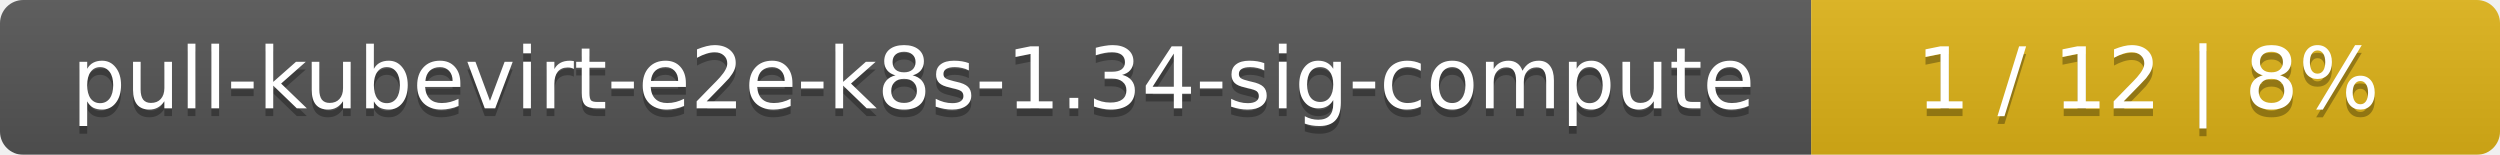
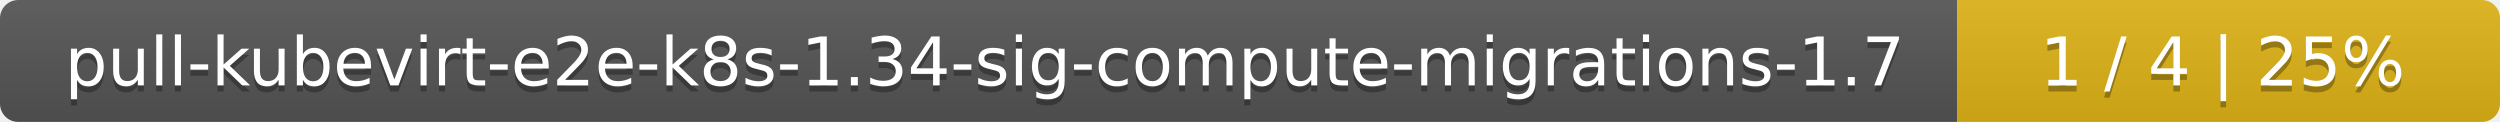
- <svg xmlns="http://www.w3.org/2000/svg" width="323" height="20">
+ <svg xmlns="http://www.w3.org/2000/svg" width="410" height="20">
  <linearGradient id="smooth" x2="0" y2="100%">
    <stop offset="0" stop-color="#bbb" stop-opacity=".1" />
    <stop offset="1" stop-opacity=".1" />
  </linearGradient>
  <mask id="round">
-     <rect width="323" height="20" rx="3" fill="#fff" />
+     <rect width="410" height="20" rx="3" fill="#fff" />
  </mask>
  <g mask="url(#round)">
-     <rect width="234" height="20" fill="#555" />
-     <rect x="234" width="89" height="20" fill="#dfb317" />
-     <rect width="323" height="20" fill="url(#smooth)" />
+     <rect width="321" height="20" fill="#555" />
+     <rect x="321" width="89" height="20" fill="#dfb317" />
+     <rect width="410" height="20" fill="url(#smooth)" />
  </g>
  <g fill="#fff" text-anchor="middle" font-family="DejaVu Sans,Verdana,Geneva,sans-serif" font-size="11">
-     <text x="118" y="15" fill="#010101" fill-opacity=".3">pull-kubevirt-e2e-k8s-1.34-sig-compute</text>
-     <text x="118" y="14">pull-kubevirt-e2e-k8s-1.34-sig-compute</text>
-     <text x="277.5" y="15" fill="#010101" fill-opacity=".3">1 / 12    |    8%</text>
-     <text x="277.5" y="14">1 / 12    |    8%</text>
+     <text x="161.5" y="15" fill="#010101" fill-opacity=".3">pull-kubevirt-e2e-k8s-1.34-sig-compute-migrations-1.7</text>
+     <text x="161.5" y="14">pull-kubevirt-e2e-k8s-1.34-sig-compute-migrations-1.7</text>
+     <text x="364.5" y="15" fill="#010101" fill-opacity=".3">1 / 4    |    25%</text>
+     <text x="364.5" y="14">1 / 4    |    25%</text>
  </g>
</svg>
